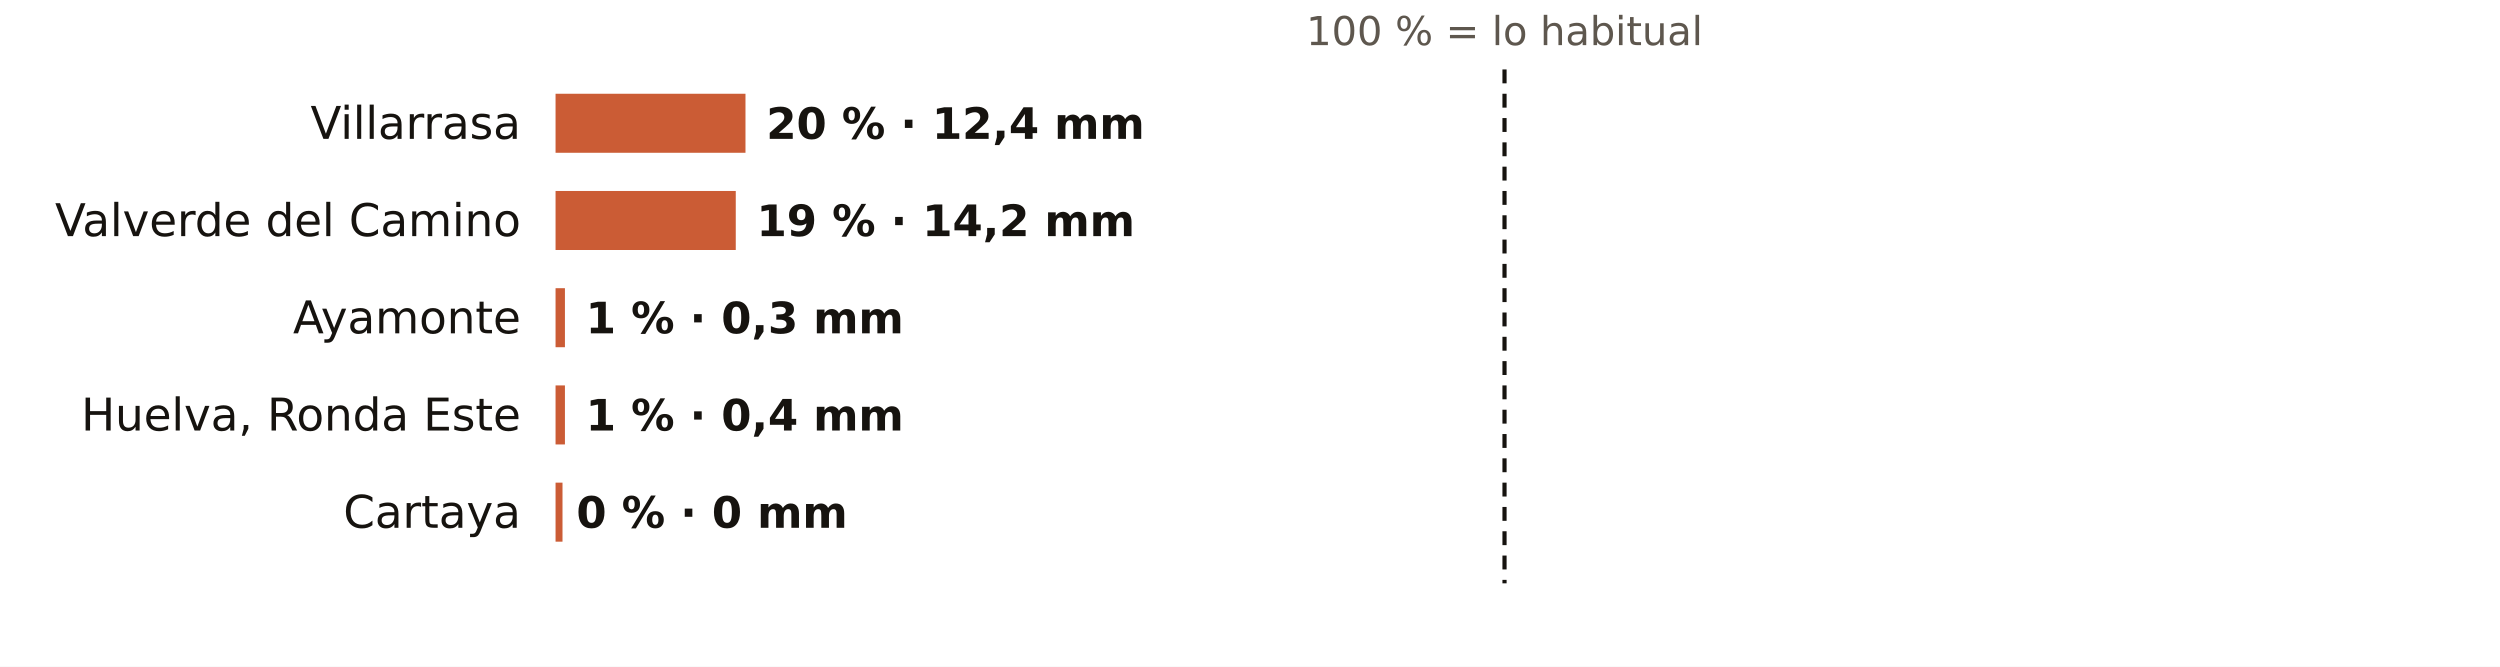
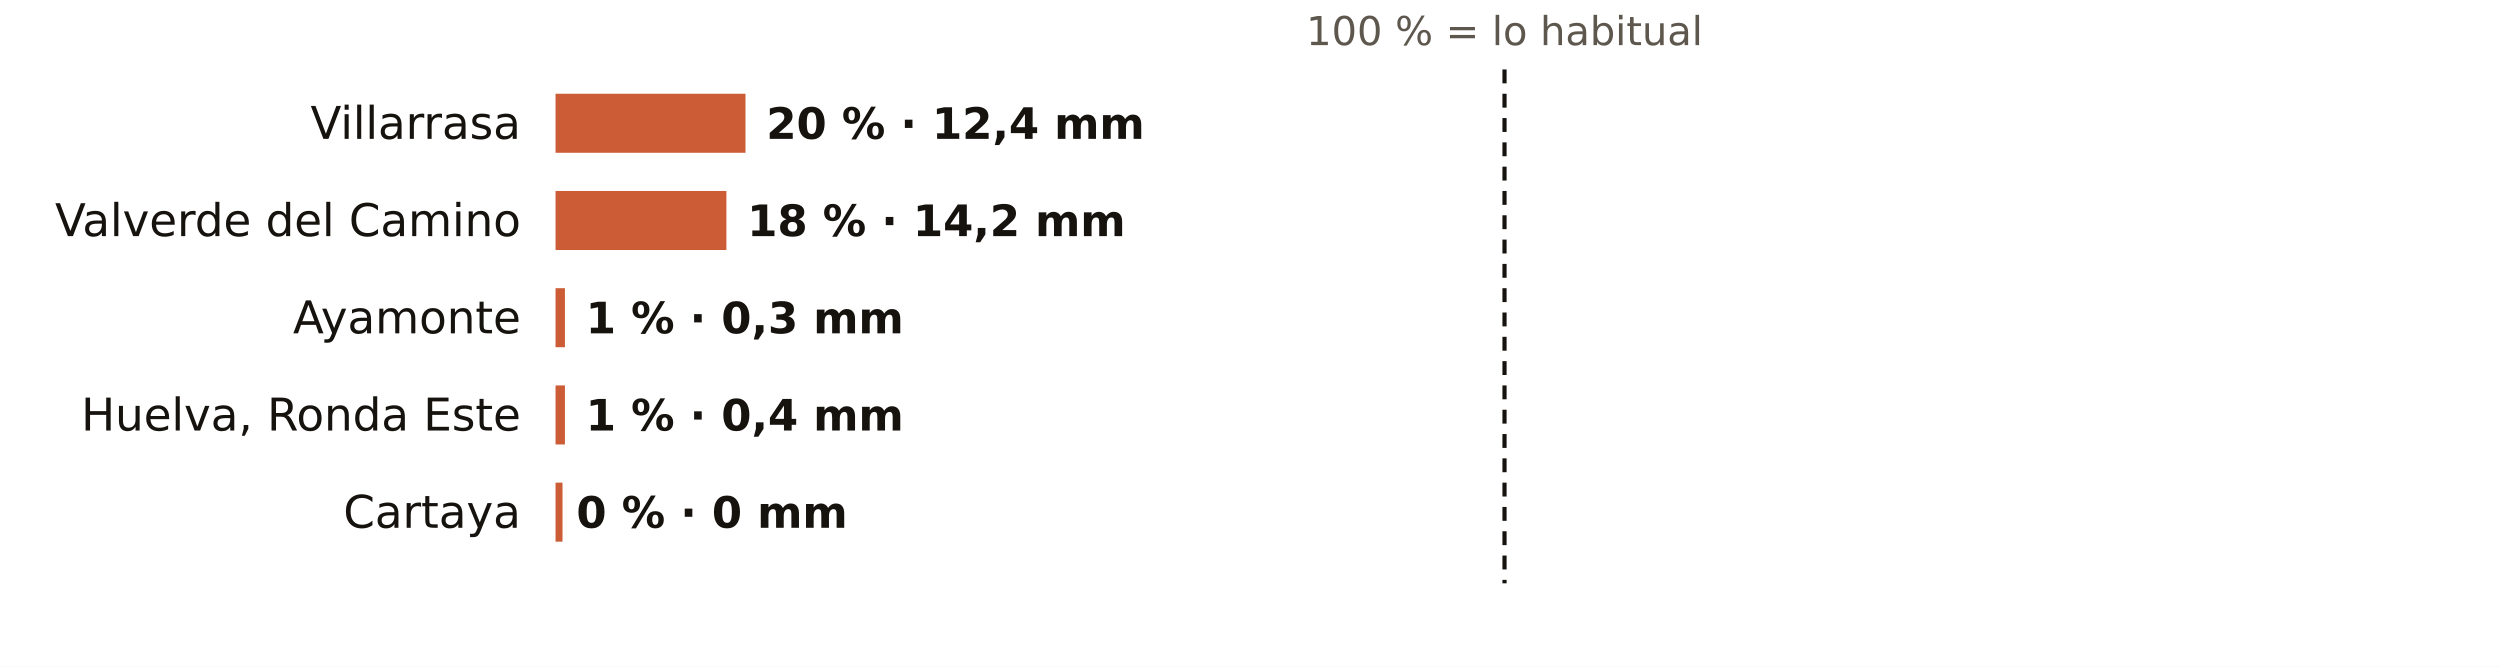
<svg xmlns="http://www.w3.org/2000/svg" viewBox="0 0 720 192" width="720" height="192" role="img" aria-label="El otoño en los pluviómetros de AEMET de Huelva: % de lo habitual">
  <rect width="720" height="192" fill="#FFFFFF" />
  <text x="433.3" y="13.0" font-size="11.5" fill="#5E574E" text-anchor="middle" font-weight="400" font-family="Public Sans, DejaVu Sans, Arial, sans-serif">100 % = lo habitual</text>
  <text x="150.0" y="40.0" font-size="13" fill="#16130F" text-anchor="end" font-weight="500" font-family="Public Sans, DejaVu Sans, Arial, sans-serif">Villarrasa</text>
  <rect x="160" y="27" width="54.7" height="17" fill="#C4461A" opacity="0.88" />
  <text x="220.7" y="40.0" font-size="12.5" fill="#16130F" text-anchor="start" font-weight="600" font-family="Public Sans, DejaVu Sans, Arial, sans-serif">20 % · 12,4 mm</text>
  <text x="150.0" y="68.0" font-size="13" fill="#16130F" text-anchor="end" font-weight="500" font-family="Public Sans, DejaVu Sans, Arial, sans-serif">Valverde del Camino</text>
-   <rect x="160" y="55" width="51.9" height="17" fill="#C4461A" opacity="0.88" />
-   <text x="217.9" y="68.0" font-size="12.5" fill="#16130F" text-anchor="start" font-weight="600" font-family="Public Sans, DejaVu Sans, Arial, sans-serif">19 % · 14,2 mm</text>
+   <rect x="160" y="55" width="49.2" height="17" fill="#C4461A" opacity="0.88" />
+   <text x="215.2" y="68.0" font-size="12.5" fill="#16130F" text-anchor="start" font-weight="600" font-family="Public Sans, DejaVu Sans, Arial, sans-serif">18 % · 14,2 mm</text>
  <text x="150.0" y="96.0" font-size="13" fill="#16130F" text-anchor="end" font-weight="500" font-family="Public Sans, DejaVu Sans, Arial, sans-serif">Ayamonte</text>
  <rect x="160" y="83" width="2.7" height="17" fill="#C4461A" opacity="0.88" />
  <text x="168.7" y="96.0" font-size="12.5" fill="#16130F" text-anchor="start" font-weight="600" font-family="Public Sans, DejaVu Sans, Arial, sans-serif">1 % · 0,3 mm</text>
  <text x="150.0" y="124.0" font-size="13" fill="#16130F" text-anchor="end" font-weight="500" font-family="Public Sans, DejaVu Sans, Arial, sans-serif">Huelva, Ronda Este</text>
  <rect x="160" y="111" width="2.7" height="17" fill="#C4461A" opacity="0.88" />
  <text x="168.7" y="124.0" font-size="12.5" fill="#16130F" text-anchor="start" font-weight="600" font-family="Public Sans, DejaVu Sans, Arial, sans-serif">1 % · 0,4 mm</text>
  <text x="150.0" y="152.0" font-size="13" fill="#16130F" text-anchor="end" font-weight="500" font-family="Public Sans, DejaVu Sans, Arial, sans-serif">Cartaya</text>
  <rect x="160" y="139" width="2.0" height="17" fill="#C4461A" opacity="0.88" />
  <text x="166.0" y="152.0" font-size="12.5" fill="#16130F" text-anchor="start" font-weight="600" font-family="Public Sans, DejaVu Sans, Arial, sans-serif">0 % · 0 mm</text>
  <line x1="433.3" x2="433.3" y1="20" y2="168" stroke="#16130F" stroke-width="1.2" stroke-dasharray="4 3" />
</svg>
